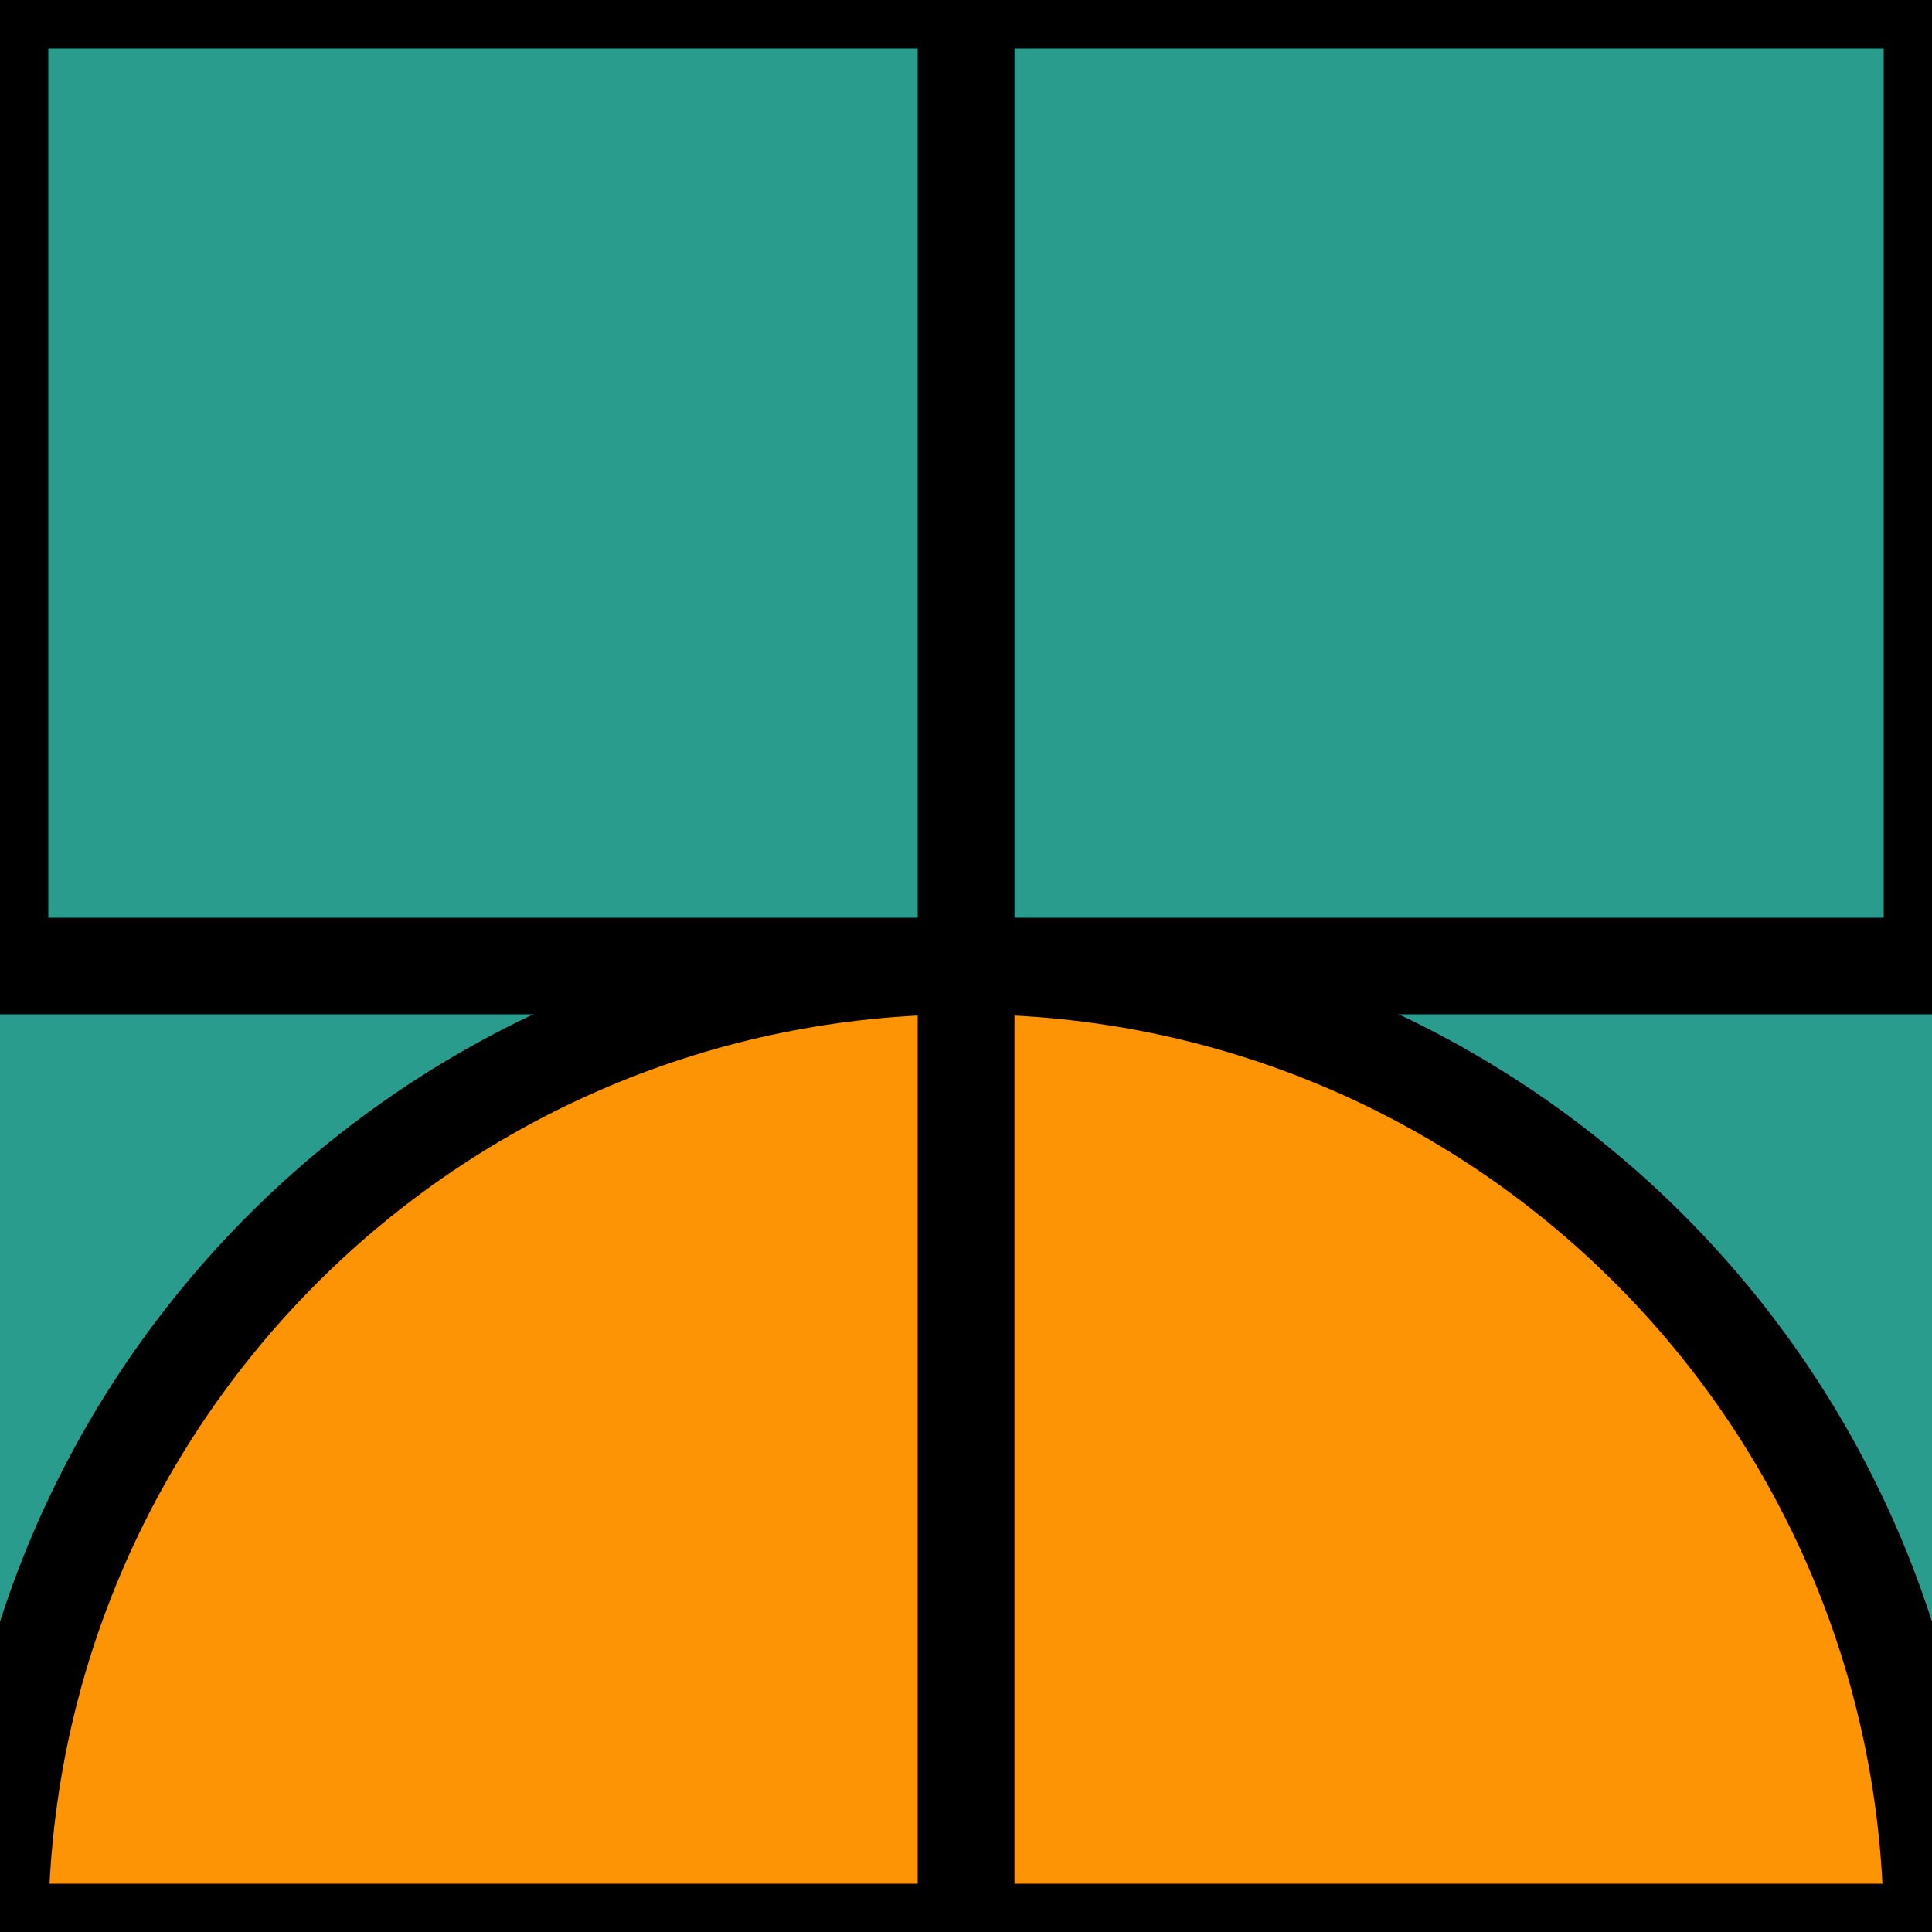
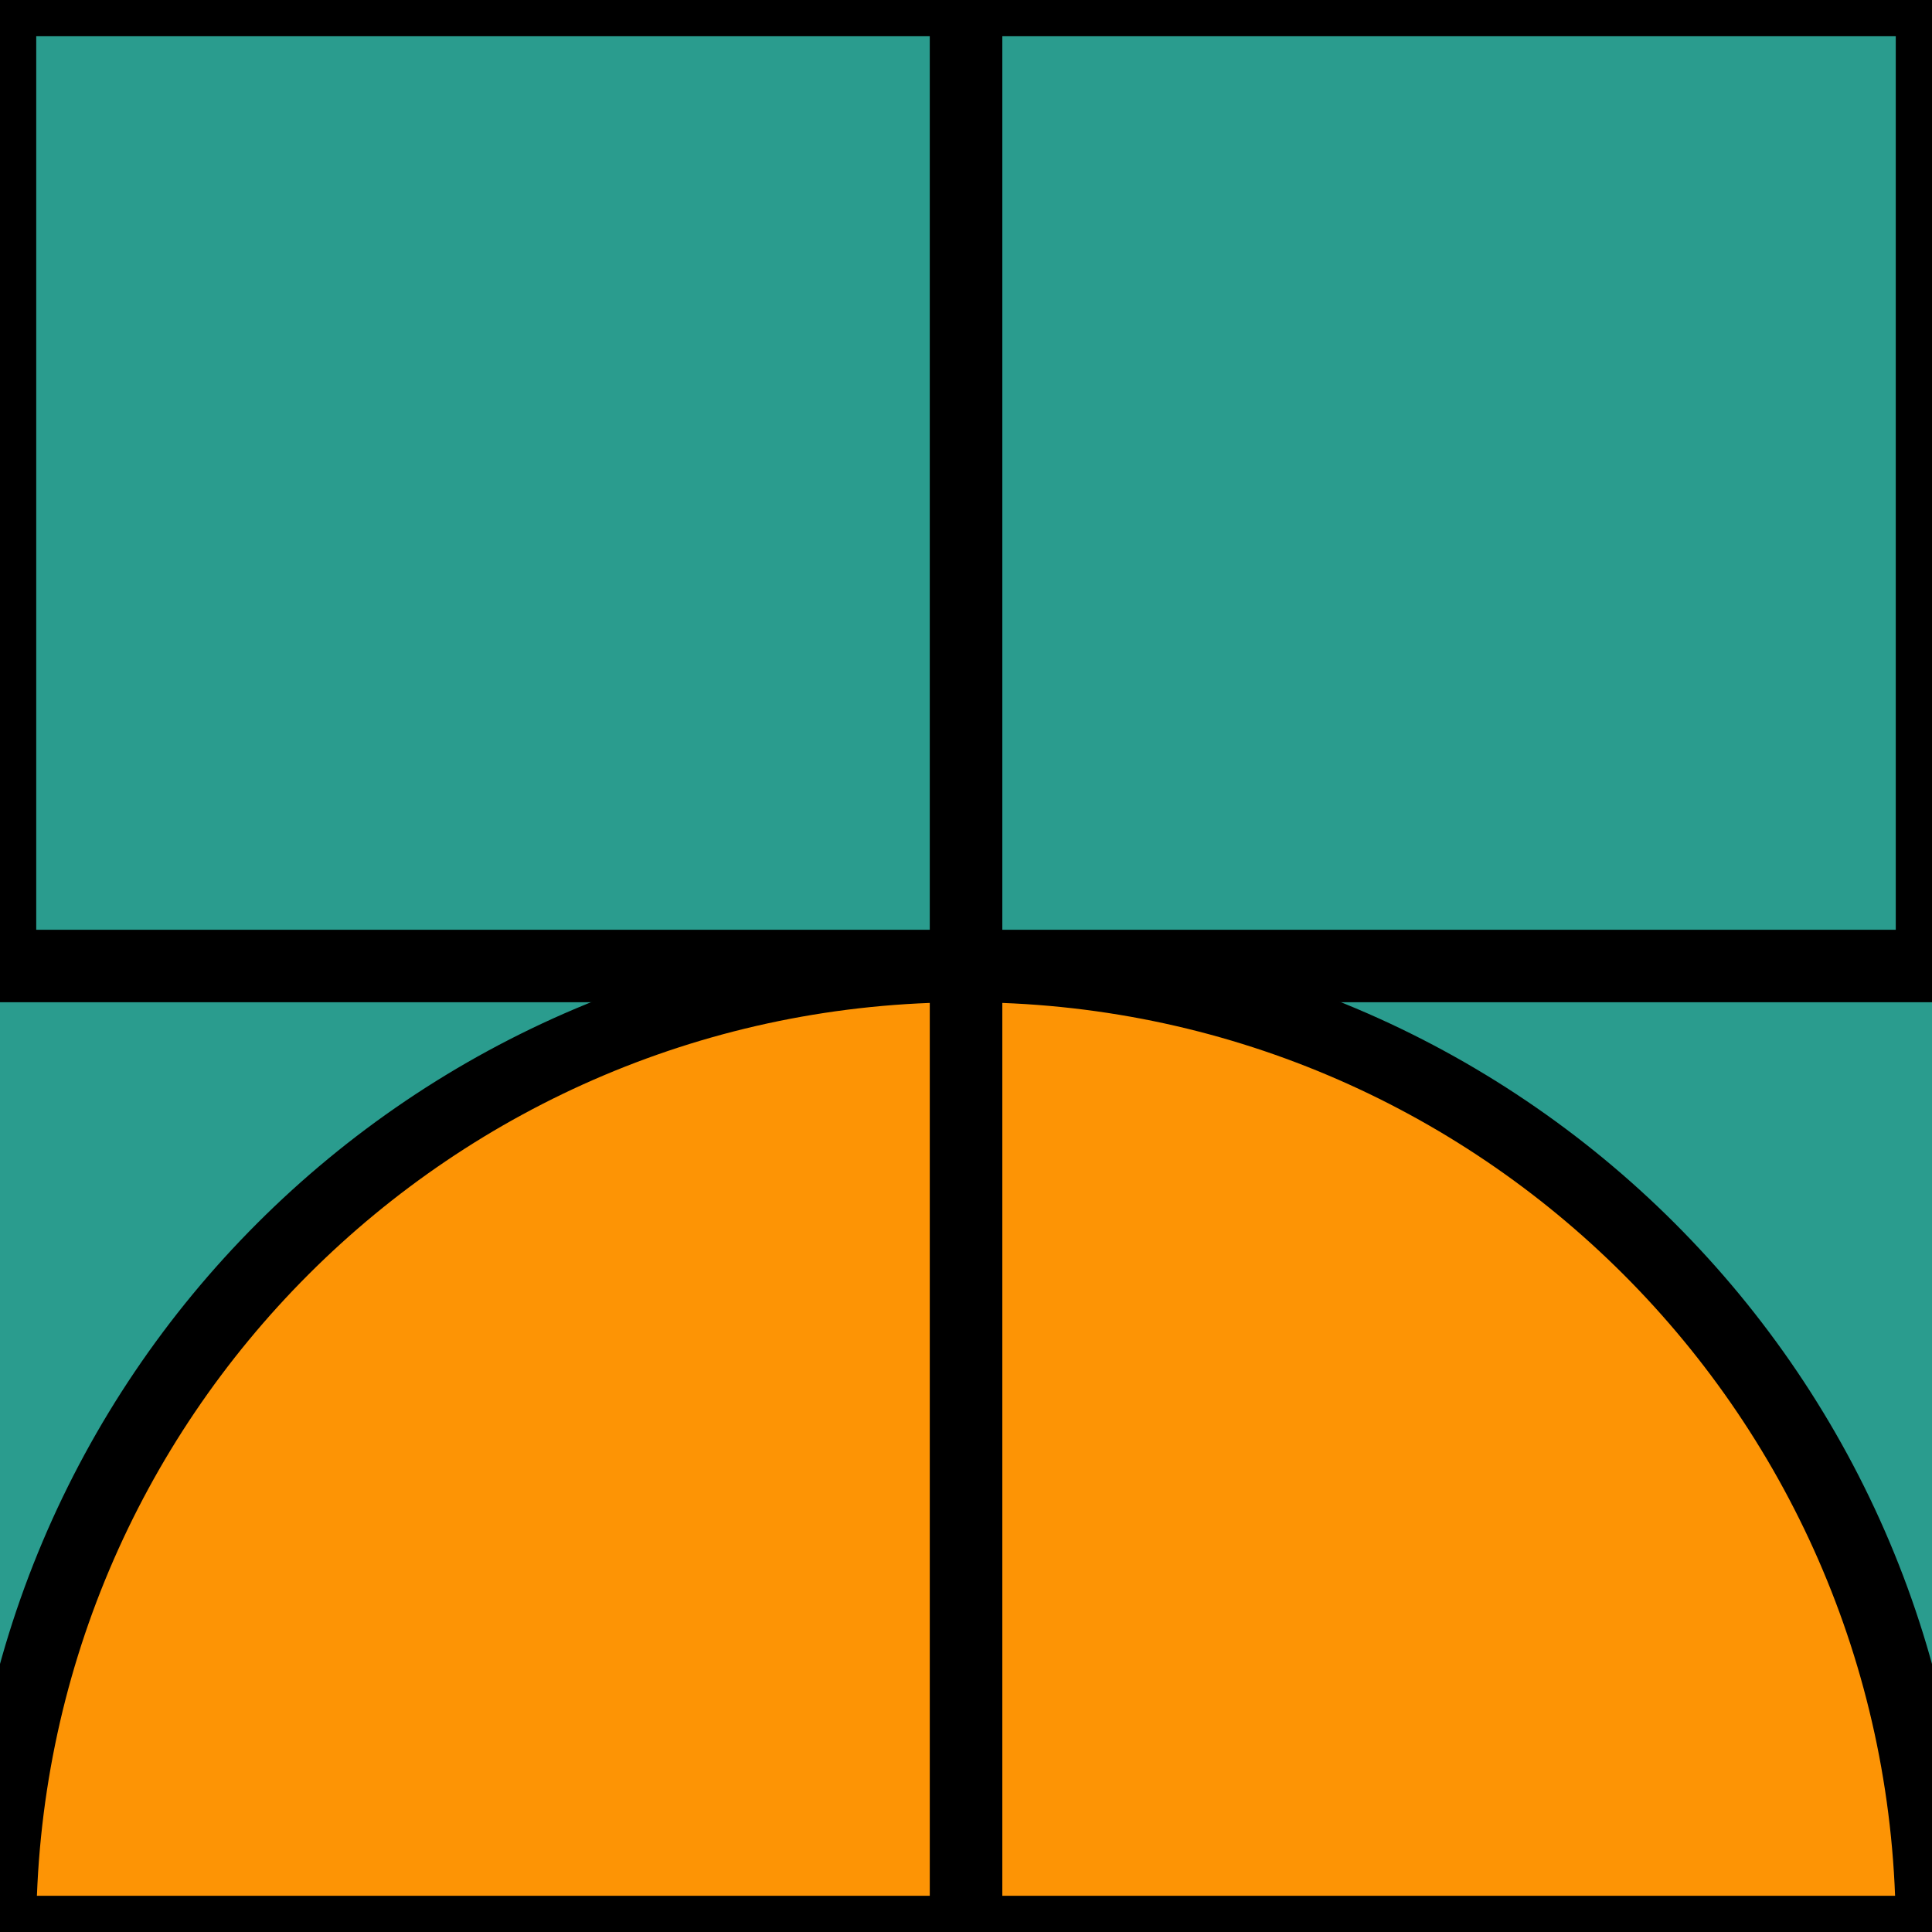
<svg xmlns="http://www.w3.org/2000/svg" id="Layer_1" data-name="Layer 1" viewBox="0 0 8 8">
  <defs>
    <style>
      .cls-1, .cls-2 {
        stroke: #000;
        stroke-miterlimit: 10;
-         stroke-width: .4px;
+         stroke-width: .3px;
      }

      .cls-1, .cls-3 {
        fill: #2a9c8e;
      }

      .cls-2 {
        fill: #fd9405;
      }

      .cls-4 {
        clip-path: url(#clippath);
      }
    </style>
    <clipPath id="clippath">
      <rect class="cls-3" width="8" height="8" />
    </clipPath>
  </defs>
  <g>
    <rect class="cls-3" width="8" height="8" />
    <g class="cls-4">
      <rect class="cls-1" x="4" width="4" height="4" />
      <rect class="cls-1" width="4" height="4" />
      <path class="cls-2" d="M4,4h0c2.21,0,4,1.79,4,4h-4v-4h0Z" />
      <path class="cls-2" d="M0,4h0c2.21,0,4,1.79,4,4H0v-4H0Z" transform="translate(-4 8) rotate(-90)" />
    </g>
  </g>
</svg>
